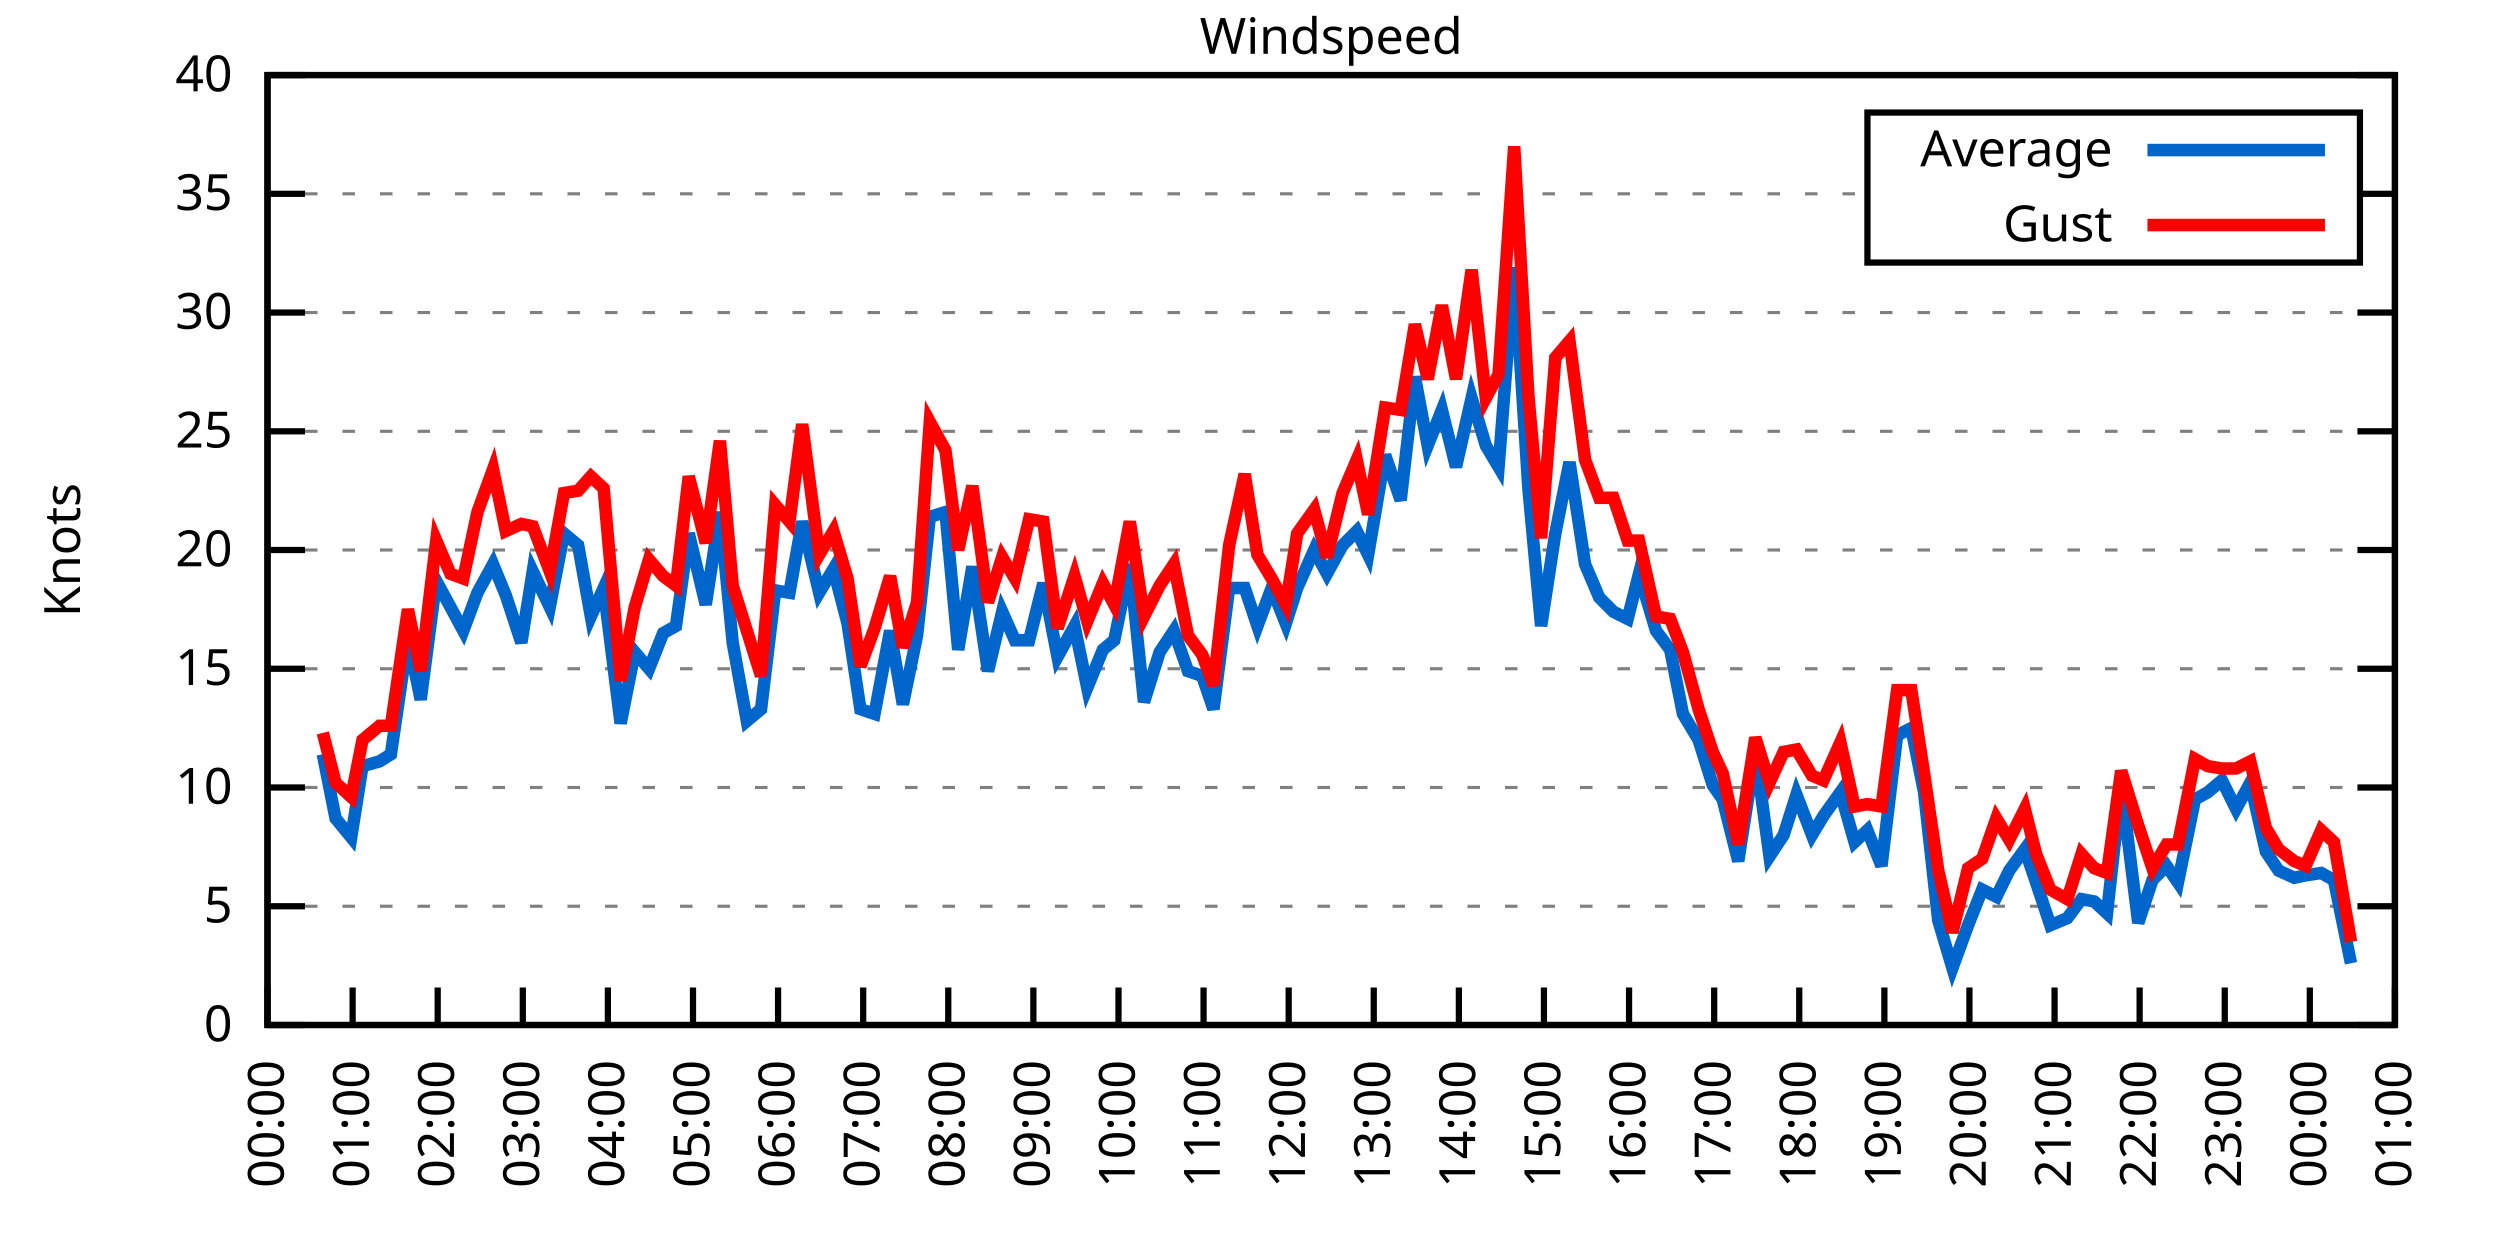
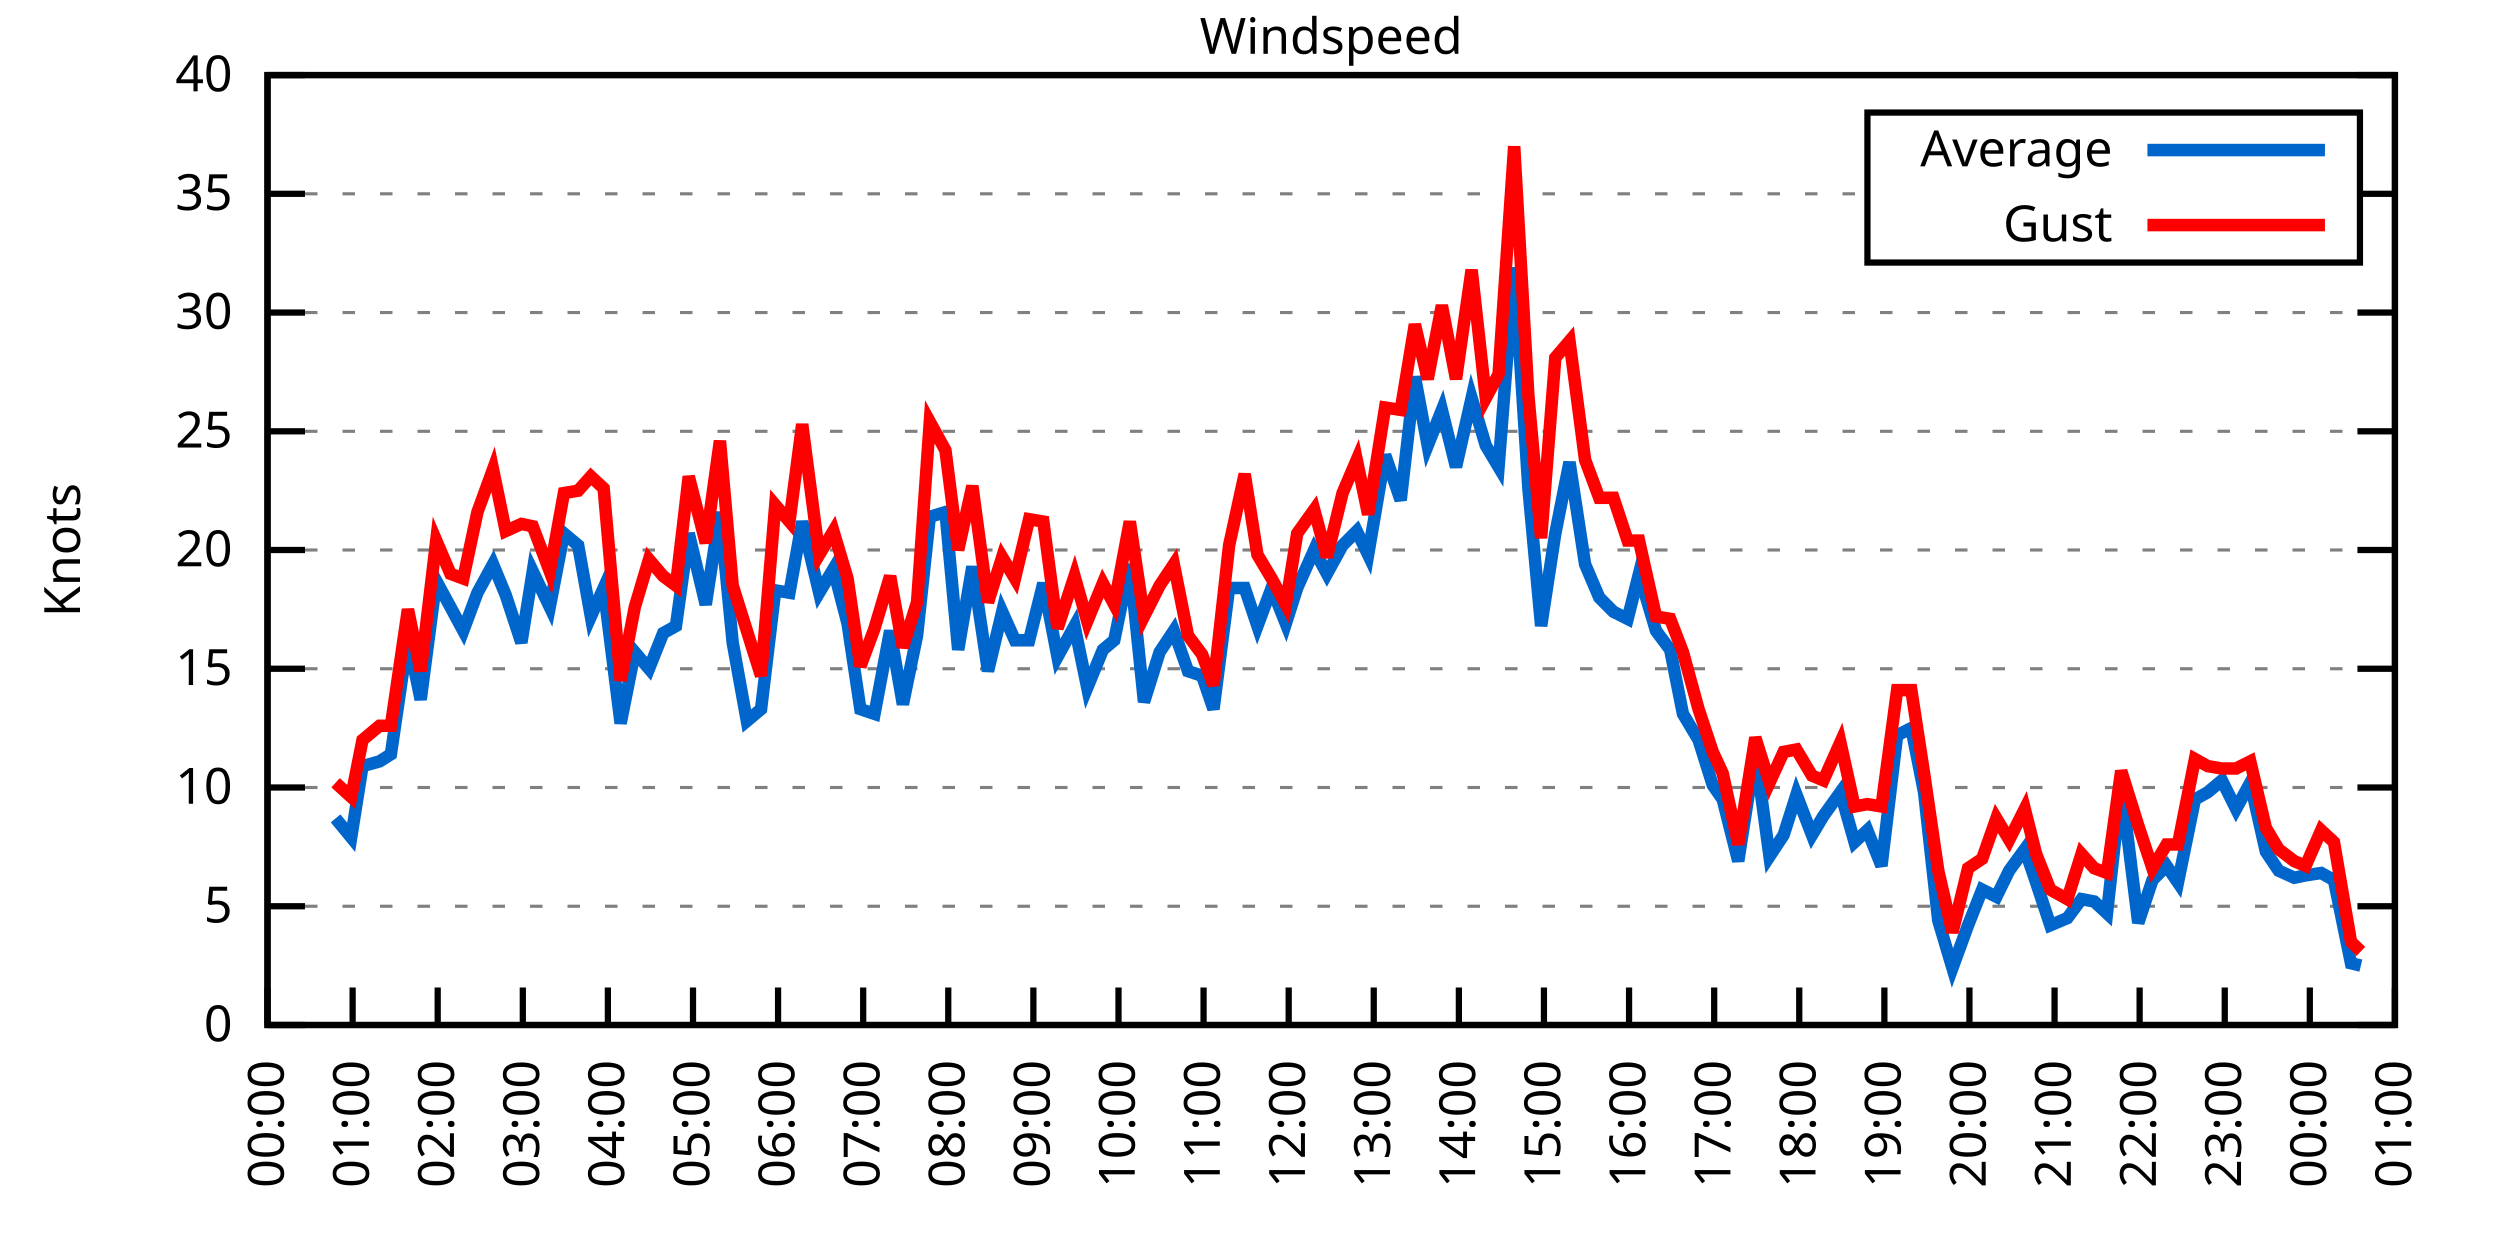
<svg xmlns="http://www.w3.org/2000/svg" xmlns:xlink="http://www.w3.org/1999/xlink" width="400" height="200" viewBox="0 0 400 200">
  <g id="gnuplot_canvas">
    <rect x="0" y="0" width="400" height="200" fill="none" />
    <defs>
      <circle id="gpDot" r="0.5" stroke-width="0.5" stroke="currentColor" />
      <path id="gpPt0" stroke-width="0.333" stroke="currentColor" d="M-1,0 h2 M0,-1 v2" />
      <path id="gpPt1" stroke-width="0.333" stroke="currentColor" d="M-1,-1 L1,1 M1,-1 L-1,1" />
      <path id="gpPt2" stroke-width="0.333" stroke="currentColor" d="M-1,0 L1,0 M0,-1 L0,1 M-1,-1 L1,1 M-1,1 L1,-1" />
      <rect id="gpPt3" stroke-width="0.333" stroke="currentColor" x="-1" y="-1" width="2" height="2" />
      <rect id="gpPt4" stroke-width="0.333" stroke="currentColor" fill="currentColor" x="-1" y="-1" width="2" height="2" />
      <circle id="gpPt5" stroke-width="0.333" stroke="currentColor" cx="0" cy="0" r="1" />
      <use xlink:href="#gpPt5" id="gpPt6" fill="currentColor" stroke="none" />
      <path id="gpPt7" stroke-width="0.333" stroke="currentColor" d="M0,-1.33 L-1.33,0.67 L1.33,0.67 z" />
      <use xlink:href="#gpPt7" id="gpPt8" fill="currentColor" stroke="none" />
      <use xlink:href="#gpPt7" id="gpPt9" stroke="currentColor" transform="rotate(180)" />
      <use xlink:href="#gpPt9" id="gpPt10" fill="currentColor" stroke="none" />
      <use xlink:href="#gpPt3" id="gpPt11" stroke="currentColor" transform="rotate(45)" />
      <use xlink:href="#gpPt11" id="gpPt12" fill="currentColor" stroke="none" />
      <path id="gpPt13" stroke-width="0.333" stroke="currentColor" d="M0,1.330 L1.265,0.411 L0.782,-1.067 L-0.782,-1.076 L-1.265,0.411 z" />
      <use xlink:href="#gpPt13" id="gpPt14" fill="currentColor" stroke="none" />
      <filter id="textbox" filterUnits="objectBoundingBox" x="0" y="0" height="1" width="1">
        <feFlood flood-color="white" flood-opacity="1" result="bgnd" />
        <feComposite in="SourceGraphic" in2="bgnd" operator="atop" />
      </filter>
      <filter id="greybox" filterUnits="objectBoundingBox" x="0" y="0" height="1" width="1">
        <feFlood flood-color="lightgrey" flood-opacity="1" result="grey" />
        <feComposite in="SourceGraphic" in2="grey" operator="atop" />
      </filter>
    </defs>
    <g fill="none" color="white" stroke="currentColor" stroke-width="1.00" stroke-linecap="butt" stroke-linejoin="miter">
</g>
    <g fill="none" color="black" stroke="currentColor" stroke-width="1.00" stroke-linecap="butt" stroke-linejoin="miter">
      <g stroke="none" shape-rendering="crispEdges">
        <polygon fill="rgb(255, 255, 255)" points="42.80,164.00 383.18,164.00 383.18,12.02 42.80,12.02 " />
      </g>
    </g>
    <g fill="none" color="black" stroke="currentColor" stroke-width="1.00" stroke-linecap="butt" stroke-linejoin="miter">
</g>
    <g fill="none" color="black" stroke="black" stroke-width="0.50" stroke-linecap="butt" stroke-linejoin="miter">
</g>
    <g fill="none" color="gray" stroke="currentColor" stroke-width="0.50" stroke-linecap="butt" stroke-linejoin="miter">
      <path stroke="gray" stroke-dasharray="2,4" class="gridline" d="M42.80,164.00 L383.19,164.00  " />
    </g>
    <g fill="none" color="gray" stroke="gray" stroke-width="1.00" stroke-linecap="butt" stroke-linejoin="miter">
</g>
    <g fill="none" color="black" stroke="currentColor" stroke-width="1.00" stroke-linecap="butt" stroke-linejoin="miter">
      <path stroke="black" d="M42.80,164.00 L48.80,164.00 M383.19,164.00 L377.19,164.00  " />
      <g transform="translate(37.20,166.60)" stroke="none" fill="black" font-family="Sans" font-size="8.00" text-anchor="end">
        <text>
          <tspan font-family="Sans"> 0</tspan>
        </text>
      </g>
    </g>
    <g fill="none" color="black" stroke="currentColor" stroke-width="1.00" stroke-linecap="butt" stroke-linejoin="miter">
</g>
    <g fill="none" color="black" stroke="black" stroke-width="0.50" stroke-linecap="butt" stroke-linejoin="miter">
</g>
    <g fill="none" color="gray" stroke="currentColor" stroke-width="0.50" stroke-linecap="butt" stroke-linejoin="miter">
      <path stroke="gray" stroke-dasharray="2,4" class="gridline" d="M42.80,145.00 L383.19,145.00  " />
    </g>
    <g fill="none" color="gray" stroke="gray" stroke-width="1.00" stroke-linecap="butt" stroke-linejoin="miter">
</g>
    <g fill="none" color="black" stroke="currentColor" stroke-width="1.00" stroke-linecap="butt" stroke-linejoin="miter">
      <path stroke="black" d="M42.80,145.00 L48.80,145.00 M383.19,145.00 L377.19,145.00  " />
      <g transform="translate(37.20,147.60)" stroke="none" fill="black" font-family="Sans" font-size="8.00" text-anchor="end">
        <text>
          <tspan font-family="Sans"> 5</tspan>
        </text>
      </g>
    </g>
    <g fill="none" color="black" stroke="currentColor" stroke-width="1.00" stroke-linecap="butt" stroke-linejoin="miter">
</g>
    <g fill="none" color="black" stroke="black" stroke-width="0.50" stroke-linecap="butt" stroke-linejoin="miter">
</g>
    <g fill="none" color="gray" stroke="currentColor" stroke-width="0.50" stroke-linecap="butt" stroke-linejoin="miter">
      <path stroke="gray" stroke-dasharray="2,4" class="gridline" d="M42.80,126.00 L383.19,126.00  " />
    </g>
    <g fill="none" color="gray" stroke="gray" stroke-width="1.00" stroke-linecap="butt" stroke-linejoin="miter">
</g>
    <g fill="none" color="black" stroke="currentColor" stroke-width="1.00" stroke-linecap="butt" stroke-linejoin="miter">
      <path stroke="black" d="M42.80,126.00 L48.80,126.00 M383.19,126.00 L377.19,126.00  " />
      <g transform="translate(37.20,128.60)" stroke="none" fill="black" font-family="Sans" font-size="8.00" text-anchor="end">
        <text>
          <tspan font-family="Sans"> 10</tspan>
        </text>
      </g>
    </g>
    <g fill="none" color="black" stroke="currentColor" stroke-width="1.00" stroke-linecap="butt" stroke-linejoin="miter">
</g>
    <g fill="none" color="black" stroke="black" stroke-width="0.50" stroke-linecap="butt" stroke-linejoin="miter">
</g>
    <g fill="none" color="gray" stroke="currentColor" stroke-width="0.50" stroke-linecap="butt" stroke-linejoin="miter">
      <path stroke="gray" stroke-dasharray="2,4" class="gridline" d="M42.80,107.00 L383.19,107.00  " />
    </g>
    <g fill="none" color="gray" stroke="gray" stroke-width="1.00" stroke-linecap="butt" stroke-linejoin="miter">
</g>
    <g fill="none" color="black" stroke="currentColor" stroke-width="1.00" stroke-linecap="butt" stroke-linejoin="miter">
      <path stroke="black" d="M42.80,107.00 L48.80,107.00 M383.19,107.00 L377.19,107.00  " />
      <g transform="translate(37.20,109.60)" stroke="none" fill="black" font-family="Sans" font-size="8.00" text-anchor="end">
        <text>
          <tspan font-family="Sans"> 15</tspan>
        </text>
      </g>
    </g>
    <g fill="none" color="black" stroke="currentColor" stroke-width="1.00" stroke-linecap="butt" stroke-linejoin="miter">
</g>
    <g fill="none" color="black" stroke="black" stroke-width="0.50" stroke-linecap="butt" stroke-linejoin="miter">
</g>
    <g fill="none" color="gray" stroke="currentColor" stroke-width="0.50" stroke-linecap="butt" stroke-linejoin="miter">
      <path stroke="gray" stroke-dasharray="2,4" class="gridline" d="M42.80,88.00 L383.19,88.00  " />
    </g>
    <g fill="none" color="gray" stroke="gray" stroke-width="1.00" stroke-linecap="butt" stroke-linejoin="miter">
</g>
    <g fill="none" color="black" stroke="currentColor" stroke-width="1.00" stroke-linecap="butt" stroke-linejoin="miter">
      <path stroke="black" d="M42.80,88.00 L48.80,88.00 M383.19,88.00 L377.19,88.00  " />
      <g transform="translate(37.20,90.60)" stroke="none" fill="black" font-family="Sans" font-size="8.00" text-anchor="end">
        <text>
          <tspan font-family="Sans"> 20</tspan>
        </text>
      </g>
    </g>
    <g fill="none" color="black" stroke="currentColor" stroke-width="1.00" stroke-linecap="butt" stroke-linejoin="miter">
</g>
    <g fill="none" color="black" stroke="black" stroke-width="0.50" stroke-linecap="butt" stroke-linejoin="miter">
</g>
    <g fill="none" color="gray" stroke="currentColor" stroke-width="0.50" stroke-linecap="butt" stroke-linejoin="miter">
      <path stroke="gray" stroke-dasharray="2,4" class="gridline" d="M42.80,69.01 L383.19,69.01  " />
    </g>
    <g fill="none" color="gray" stroke="gray" stroke-width="1.00" stroke-linecap="butt" stroke-linejoin="miter">
</g>
    <g fill="none" color="black" stroke="currentColor" stroke-width="1.00" stroke-linecap="butt" stroke-linejoin="miter">
      <path stroke="black" d="M42.80,69.01 L48.80,69.01 M383.19,69.01 L377.19,69.01  " />
      <g transform="translate(37.20,71.61)" stroke="none" fill="black" font-family="Sans" font-size="8.00" text-anchor="end">
        <text>
          <tspan font-family="Sans"> 25</tspan>
        </text>
      </g>
    </g>
    <g fill="none" color="black" stroke="currentColor" stroke-width="1.00" stroke-linecap="butt" stroke-linejoin="miter">
</g>
    <g fill="none" color="black" stroke="black" stroke-width="0.50" stroke-linecap="butt" stroke-linejoin="miter">
</g>
    <g fill="none" color="gray" stroke="currentColor" stroke-width="0.50" stroke-linecap="butt" stroke-linejoin="miter">
      <path stroke="gray" stroke-dasharray="2,4" class="gridline" d="M42.80,50.01 L383.19,50.01  " />
    </g>
    <g fill="none" color="gray" stroke="gray" stroke-width="1.00" stroke-linecap="butt" stroke-linejoin="miter">
</g>
    <g fill="none" color="black" stroke="currentColor" stroke-width="1.00" stroke-linecap="butt" stroke-linejoin="miter">
      <path stroke="black" d="M42.80,50.01 L48.80,50.01 M383.19,50.01 L377.19,50.01  " />
      <g transform="translate(37.20,52.61)" stroke="none" fill="black" font-family="Sans" font-size="8.00" text-anchor="end">
        <text>
          <tspan font-family="Sans"> 30</tspan>
        </text>
      </g>
    </g>
    <g fill="none" color="black" stroke="currentColor" stroke-width="1.00" stroke-linecap="butt" stroke-linejoin="miter">
</g>
    <g fill="none" color="black" stroke="black" stroke-width="0.50" stroke-linecap="butt" stroke-linejoin="miter">
</g>
    <g fill="none" color="gray" stroke="currentColor" stroke-width="0.50" stroke-linecap="butt" stroke-linejoin="miter">
      <path stroke="gray" stroke-dasharray="2,4" class="gridline" d="M42.80,31.01 L298.79,31.01 M377.59,31.01 L383.19,31.01  " />
    </g>
    <g fill="none" color="gray" stroke="gray" stroke-width="1.00" stroke-linecap="butt" stroke-linejoin="miter">
</g>
    <g fill="none" color="black" stroke="currentColor" stroke-width="1.00" stroke-linecap="butt" stroke-linejoin="miter">
      <path stroke="black" d="M42.80,31.01 L48.80,31.01 M383.19,31.01 L377.19,31.01  " />
      <g transform="translate(37.20,33.61)" stroke="none" fill="black" font-family="Sans" font-size="8.00" text-anchor="end">
        <text>
          <tspan font-family="Sans"> 35</tspan>
        </text>
      </g>
    </g>
    <g fill="none" color="black" stroke="currentColor" stroke-width="1.00" stroke-linecap="butt" stroke-linejoin="miter">
</g>
    <g fill="none" color="black" stroke="black" stroke-width="0.50" stroke-linecap="butt" stroke-linejoin="miter">
</g>
    <g fill="none" color="gray" stroke="currentColor" stroke-width="0.50" stroke-linecap="butt" stroke-linejoin="miter">
      <path stroke="gray" stroke-dasharray="2,4" class="gridline" d="M42.80,12.01 L383.19,12.01  " />
    </g>
    <g fill="none" color="gray" stroke="gray" stroke-width="1.00" stroke-linecap="butt" stroke-linejoin="miter">
</g>
    <g fill="none" color="black" stroke="currentColor" stroke-width="1.00" stroke-linecap="butt" stroke-linejoin="miter">
      <path stroke="black" d="M42.80,12.01 L48.80,12.01 M383.19,12.01 L377.19,12.01  " />
      <g transform="translate(37.20,14.61)" stroke="none" fill="black" font-family="Sans" font-size="8.00" text-anchor="end">
        <text>
          <tspan font-family="Sans"> 40</tspan>
        </text>
      </g>
    </g>
    <g fill="none" color="black" stroke="currentColor" stroke-width="1.00" stroke-linecap="butt" stroke-linejoin="miter">
      <path stroke="black" d="M42.80,164.00 L42.80,158.00  " />
      <g transform="translate(45.40,169.60) rotate(270.00)" stroke="none" fill="black" font-family="Sans" font-size="8.00" text-anchor="end">
        <text>
          <tspan font-family="Sans">00:00</tspan>
        </text>
      </g>
    </g>
    <g fill="none" color="black" stroke="currentColor" stroke-width="1.00" stroke-linecap="butt" stroke-linejoin="miter">
      <path stroke="black" d="M56.42,164.00 L56.42,158.00  " />
      <g transform="translate(59.02,169.60) rotate(270.00)" stroke="none" fill="black" font-family="Sans" font-size="8.00" text-anchor="end">
        <text>
          <tspan font-family="Sans">01:00</tspan>
        </text>
      </g>
    </g>
    <g fill="none" color="black" stroke="currentColor" stroke-width="1.00" stroke-linecap="butt" stroke-linejoin="miter">
      <path stroke="black" d="M70.03,164.00 L70.03,158.00  " />
      <g transform="translate(72.63,169.60) rotate(270.00)" stroke="none" fill="black" font-family="Sans" font-size="8.00" text-anchor="end">
        <text>
          <tspan font-family="Sans">02:00</tspan>
        </text>
      </g>
    </g>
    <g fill="none" color="black" stroke="currentColor" stroke-width="1.00" stroke-linecap="butt" stroke-linejoin="miter">
      <path stroke="black" d="M83.65,164.00 L83.65,158.00  " />
      <g transform="translate(86.25,169.60) rotate(270.00)" stroke="none" fill="black" font-family="Sans" font-size="8.00" text-anchor="end">
        <text>
          <tspan font-family="Sans">03:00</tspan>
        </text>
      </g>
    </g>
    <g fill="none" color="black" stroke="currentColor" stroke-width="1.00" stroke-linecap="butt" stroke-linejoin="miter">
      <path stroke="black" d="M97.26,164.00 L97.26,158.00  " />
      <g transform="translate(99.86,169.60) rotate(270.00)" stroke="none" fill="black" font-family="Sans" font-size="8.00" text-anchor="end">
        <text>
          <tspan font-family="Sans">04:00</tspan>
        </text>
      </g>
    </g>
    <g fill="none" color="black" stroke="currentColor" stroke-width="1.00" stroke-linecap="butt" stroke-linejoin="miter">
      <path stroke="black" d="M110.88,164.00 L110.88,158.00  " />
      <g transform="translate(113.48,169.60) rotate(270.00)" stroke="none" fill="black" font-family="Sans" font-size="8.00" text-anchor="end">
        <text>
          <tspan font-family="Sans">05:00</tspan>
        </text>
      </g>
    </g>
    <g fill="none" color="black" stroke="currentColor" stroke-width="1.00" stroke-linecap="butt" stroke-linejoin="miter">
      <path stroke="black" d="M124.49,164.00 L124.49,158.00  " />
      <g transform="translate(127.09,169.60) rotate(270.00)" stroke="none" fill="black" font-family="Sans" font-size="8.00" text-anchor="end">
        <text>
          <tspan font-family="Sans">06:00</tspan>
        </text>
      </g>
    </g>
    <g fill="none" color="black" stroke="currentColor" stroke-width="1.00" stroke-linecap="butt" stroke-linejoin="miter">
      <path stroke="black" d="M138.11,164.00 L138.11,158.00  " />
      <g transform="translate(140.71,169.60) rotate(270.00)" stroke="none" fill="black" font-family="Sans" font-size="8.00" text-anchor="end">
        <text>
          <tspan font-family="Sans">07:00</tspan>
        </text>
      </g>
    </g>
    <g fill="none" color="black" stroke="currentColor" stroke-width="1.00" stroke-linecap="butt" stroke-linejoin="miter">
      <path stroke="black" d="M151.72,164.00 L151.72,158.00  " />
      <g transform="translate(154.32,169.60) rotate(270.00)" stroke="none" fill="black" font-family="Sans" font-size="8.00" text-anchor="end">
        <text>
          <tspan font-family="Sans">08:00</tspan>
        </text>
      </g>
    </g>
    <g fill="none" color="black" stroke="currentColor" stroke-width="1.00" stroke-linecap="butt" stroke-linejoin="miter">
      <path stroke="black" d="M165.34,164.00 L165.34,158.00  " />
      <g transform="translate(167.94,169.60) rotate(270.00)" stroke="none" fill="black" font-family="Sans" font-size="8.00" text-anchor="end">
        <text>
          <tspan font-family="Sans">09:00</tspan>
        </text>
      </g>
    </g>
    <g fill="none" color="black" stroke="currentColor" stroke-width="1.00" stroke-linecap="butt" stroke-linejoin="miter">
      <path stroke="black" d="M178.96,164.00 L178.96,158.00  " />
      <g transform="translate(181.56,169.60) rotate(270.00)" stroke="none" fill="black" font-family="Sans" font-size="8.00" text-anchor="end">
        <text>
          <tspan font-family="Sans">10:00</tspan>
        </text>
      </g>
    </g>
    <g fill="none" color="black" stroke="currentColor" stroke-width="1.00" stroke-linecap="butt" stroke-linejoin="miter">
      <path stroke="black" d="M192.57,164.00 L192.57,158.00  " />
      <g transform="translate(195.17,169.60) rotate(270.00)" stroke="none" fill="black" font-family="Sans" font-size="8.00" text-anchor="end">
        <text>
          <tspan font-family="Sans">11:00</tspan>
        </text>
      </g>
    </g>
    <g fill="none" color="black" stroke="currentColor" stroke-width="1.00" stroke-linecap="butt" stroke-linejoin="miter">
      <path stroke="black" d="M206.19,164.00 L206.19,158.00  " />
      <g transform="translate(208.79,169.60) rotate(270.00)" stroke="none" fill="black" font-family="Sans" font-size="8.00" text-anchor="end">
        <text>
          <tspan font-family="Sans">12:00</tspan>
        </text>
      </g>
    </g>
    <g fill="none" color="black" stroke="currentColor" stroke-width="1.00" stroke-linecap="butt" stroke-linejoin="miter">
      <path stroke="black" d="M219.80,164.00 L219.80,158.00  " />
      <g transform="translate(222.40,169.60) rotate(270.00)" stroke="none" fill="black" font-family="Sans" font-size="8.00" text-anchor="end">
        <text>
          <tspan font-family="Sans">13:00</tspan>
        </text>
      </g>
    </g>
    <g fill="none" color="black" stroke="currentColor" stroke-width="1.00" stroke-linecap="butt" stroke-linejoin="miter">
      <path stroke="black" d="M233.42,164.00 L233.42,158.00  " />
      <g transform="translate(236.02,169.60) rotate(270.00)" stroke="none" fill="black" font-family="Sans" font-size="8.00" text-anchor="end">
        <text>
          <tspan font-family="Sans">14:00</tspan>
        </text>
      </g>
    </g>
    <g fill="none" color="black" stroke="currentColor" stroke-width="1.00" stroke-linecap="butt" stroke-linejoin="miter">
      <path stroke="black" d="M247.03,164.00 L247.03,158.00  " />
      <g transform="translate(249.63,169.60) rotate(270.00)" stroke="none" fill="black" font-family="Sans" font-size="8.00" text-anchor="end">
        <text>
          <tspan font-family="Sans">15:00</tspan>
        </text>
      </g>
    </g>
    <g fill="none" color="black" stroke="currentColor" stroke-width="1.00" stroke-linecap="butt" stroke-linejoin="miter">
      <path stroke="black" d="M260.65,164.00 L260.65,158.00  " />
      <g transform="translate(263.25,169.60) rotate(270.00)" stroke="none" fill="black" font-family="Sans" font-size="8.00" text-anchor="end">
        <text>
          <tspan font-family="Sans">16:00</tspan>
        </text>
      </g>
    </g>
    <g fill="none" color="black" stroke="currentColor" stroke-width="1.00" stroke-linecap="butt" stroke-linejoin="miter">
      <path stroke="black" d="M274.27,164.00 L274.27,158.00  " />
      <g transform="translate(276.87,169.60) rotate(270.00)" stroke="none" fill="black" font-family="Sans" font-size="8.00" text-anchor="end">
        <text>
          <tspan font-family="Sans">17:00</tspan>
        </text>
      </g>
    </g>
    <g fill="none" color="black" stroke="currentColor" stroke-width="1.00" stroke-linecap="butt" stroke-linejoin="miter">
      <path stroke="black" d="M287.88,164.00 L287.88,158.00  " />
      <g transform="translate(290.48,169.60) rotate(270.00)" stroke="none" fill="black" font-family="Sans" font-size="8.00" text-anchor="end">
        <text>
          <tspan font-family="Sans">18:00</tspan>
        </text>
      </g>
    </g>
    <g fill="none" color="black" stroke="currentColor" stroke-width="1.00" stroke-linecap="butt" stroke-linejoin="miter">
      <path stroke="black" d="M301.50,164.00 L301.50,158.00  " />
      <g transform="translate(304.10,169.60) rotate(270.00)" stroke="none" fill="black" font-family="Sans" font-size="8.00" text-anchor="end">
        <text>
          <tspan font-family="Sans">19:00</tspan>
        </text>
      </g>
    </g>
    <g fill="none" color="black" stroke="currentColor" stroke-width="1.00" stroke-linecap="butt" stroke-linejoin="miter">
      <path stroke="black" d="M315.11,164.00 L315.11,158.00  " />
      <g transform="translate(317.71,169.60) rotate(270.00)" stroke="none" fill="black" font-family="Sans" font-size="8.00" text-anchor="end">
        <text>
          <tspan font-family="Sans">20:00</tspan>
        </text>
      </g>
    </g>
    <g fill="none" color="black" stroke="currentColor" stroke-width="1.00" stroke-linecap="butt" stroke-linejoin="miter">
      <path stroke="black" d="M328.73,164.00 L328.73,158.00  " />
      <g transform="translate(331.33,169.60) rotate(270.00)" stroke="none" fill="black" font-family="Sans" font-size="8.00" text-anchor="end">
        <text>
          <tspan font-family="Sans">21:00</tspan>
        </text>
      </g>
    </g>
    <g fill="none" color="black" stroke="currentColor" stroke-width="1.00" stroke-linecap="butt" stroke-linejoin="miter">
      <path stroke="black" d="M342.34,164.00 L342.34,158.00  " />
      <g transform="translate(344.94,169.60) rotate(270.00)" stroke="none" fill="black" font-family="Sans" font-size="8.00" text-anchor="end">
        <text>
          <tspan font-family="Sans">22:00</tspan>
        </text>
      </g>
    </g>
    <g fill="none" color="black" stroke="currentColor" stroke-width="1.00" stroke-linecap="butt" stroke-linejoin="miter">
      <path stroke="black" d="M355.96,164.00 L355.96,158.00  " />
      <g transform="translate(358.56,169.60) rotate(270.00)" stroke="none" fill="black" font-family="Sans" font-size="8.00" text-anchor="end">
        <text>
          <tspan font-family="Sans">23:00</tspan>
        </text>
      </g>
    </g>
    <g fill="none" color="black" stroke="currentColor" stroke-width="1.00" stroke-linecap="butt" stroke-linejoin="miter">
      <path stroke="black" d="M369.57,164.00 L369.57,158.00  " />
      <g transform="translate(372.17,169.60) rotate(270.00)" stroke="none" fill="black" font-family="Sans" font-size="8.00" text-anchor="end">
        <text>
          <tspan font-family="Sans">00:00</tspan>
        </text>
      </g>
    </g>
    <g fill="none" color="black" stroke="currentColor" stroke-width="1.00" stroke-linecap="butt" stroke-linejoin="miter">
      <path stroke="black" d="M383.19,164.00 L383.19,158.00  " />
      <g transform="translate(385.79,169.60) rotate(270.00)" stroke="none" fill="black" font-family="Sans" font-size="8.00" text-anchor="end">
        <text>
          <tspan font-family="Sans">01:00</tspan>
        </text>
      </g>
    </g>
    <g fill="none" color="black" stroke="currentColor" stroke-width="1.00" stroke-linecap="butt" stroke-linejoin="miter">
</g>
    <g fill="none" color="black" stroke="currentColor" stroke-width="1.00" stroke-linecap="butt" stroke-linejoin="miter">
      <path stroke="black" d="M42.80,12.01 L42.80,164.00 L383.19,164.00 L383.19,12.01 L42.80,12.01 Z  " />
    </g>
    <g fill="none" color="black" stroke="currentColor" stroke-width="1.00" stroke-linecap="butt" stroke-linejoin="miter">
</g>
    <g fill="none" color="black" stroke="currentColor" stroke-width="1.00" stroke-linecap="butt" stroke-linejoin="miter">
      <path stroke="black" d="M298.79,42.01 L298.79,18.01 L377.59,18.01 L377.59,42.01 L298.79,42.01 Z  " />
    </g>
    <g id="Windspeed_plot_1">
      <g fill="none" color="white" stroke="black" stroke-width="2.00" stroke-linecap="butt" stroke-linejoin="miter">
</g>
      <g fill="none" color="black" stroke="currentColor" stroke-width="2.00" stroke-linecap="butt" stroke-linejoin="miter">
        <g transform="translate(337.99,26.61)" stroke="none" fill="black" font-family="Sans" font-size="8.00" text-anchor="end">
          <text>
            <tspan font-family="Sans">Average</tspan>
          </text>
        </g>
      </g>
      <g fill="none" color="black" stroke="currentColor" stroke-width="2.00" stroke-linecap="butt" stroke-linejoin="miter">
-         <path stroke="rgb(  0, 102, 204)" d="M343.59,24.01 L371.99,24.01 M51.65,120.68 L53.69,130.94 L56.19,133.98 L58.00,122.58 L60.73,121.82 L62.54,120.68   L65.27,102.06 L67.31,111.94 L69.80,92.94 L72.07,97.12 L74.12,100.92 L76.39,94.84 L78.88,90.28 L80.92,95.22   L83.42,102.82 L85.24,91.42 L87.96,97.12 L90.23,85.35 L92.50,87.25 L94.54,98.64 L96.58,94.08 L99.30,115.74   L101.57,104.34 L103.84,107.00 L106.11,101.30 L108.15,100.16 L110.20,85.35 L112.92,96.74 L115.19,81.93 L117.23,102.82   L119.50,115.36 L121.77,113.46 L124.04,94.46 L126.31,94.84 L128.35,83.45 L131.07,94.84 L133.34,91.04 L135.61,99.78   L137.66,113.46 L139.92,114.22 L142.42,100.92 L144.46,112.70 L146.73,101.68 L148.77,82.69 L151.27,81.93 L153.31,103.96   L155.58,90.66 L158.08,107.38 L160.35,97.88 L162.39,102.44 L164.66,102.44 L166.93,93.32 L169.20,105.10 L171.92,100.16   L173.96,110.04 L176.46,103.96 L178.28,102.44 L180.77,90.28 L183.04,112.32 L185.54,104.34 L187.81,100.92 L190.08,107.38   L192.34,108.14 L194.16,113.46 L196.66,94.08 L199.15,94.08 L201.19,100.16 L203.46,94.08 L205.73,99.78 L207.55,94.08   L210.27,88.00 L212.31,91.80 L214.81,87.25 L217.08,84.97 L218.90,88.76 L221.62,72.81 L224.11,80.03 L226.38,60.27   L228.43,71.29 L230.70,65.59 L232.96,74.71 L235.46,63.69 L237.73,71.29 L239.77,74.71 L242.27,42.79 L244.54,78.13   L246.58,100.16 L248.85,85.35 L251.12,73.95 L253.61,90.28 L255.88,95.60 L258.15,97.88 L260.42,99.02 L262.24,91.80   L264.96,100.92 L267.23,103.96 L269.27,114.22 L271.77,118.40 L274.04,125.62 L275.63,127.90 L278.12,137.78 L280.85,120.30   L283.12,137.02 L285.38,133.60 L287.43,127.14 L289.92,133.60 L291.74,130.56 L294.46,126.76 L296.73,134.74 L298.77,132.84   L301.04,138.54 L303.54,117.64 L305.81,116.50 L307.85,126.76 L310.12,147.28 L312.39,154.88 L314.89,148.04 L317.15,142.34   L319.42,143.48 L321.47,139.30 L323.96,135.88 L325.78,141.20 L328.05,148.04 L330.77,146.90 L333.04,143.86 L335.08,144.24   L337.12,146.14 L339.39,125.62 L342.12,147.66 L344.39,140.82 L346.65,138.54 L348.47,141.20 L351.19,127.90 L353.24,126.76   L355.50,124.86 L357.77,129.42 L360.04,125.24 L362.54,136.26 L364.58,139.30 L367.08,140.44 L368.89,140.06 L371.39,139.68   L373.43,140.82 L376.16,154.12  " />
+         <path stroke="rgb(  0, 102, 204)" d="M343.59,24.01 L371.99,24.01 M53.69,130.94 L56.19,133.98 L58.00,122.58 L60.73,121.82 L62.54,120.68 L65.27,102.06   L67.31,111.94 L69.80,92.94 L72.07,97.12 L74.12,100.92 L76.39,94.84 L78.88,90.28 L80.92,95.22 L83.42,102.82   L85.24,91.42 L87.96,97.12 L90.23,85.35 L92.50,87.25 L94.54,98.64 L96.58,94.08 L99.30,115.74 L101.57,104.34   L103.84,107.00 L106.11,101.30 L108.15,100.16 L110.20,85.35 L112.92,96.74 L115.19,81.93 L117.23,102.82 L119.50,115.36   L121.77,113.46 L124.04,94.46 L126.31,94.84 L128.35,83.45 L131.07,94.84 L133.34,91.04 L135.61,99.78 L137.66,113.46   L139.92,114.22 L142.42,100.92 L144.46,112.70 L146.73,101.68 L148.77,82.69 L151.27,81.93 L153.31,103.96 L155.58,90.66   L158.08,107.38 L160.35,97.88 L162.39,102.44 L164.66,102.44 L166.93,93.32 L169.20,105.10 L171.92,100.16 L173.96,110.04   L176.46,103.96 L178.28,102.44 L180.77,90.28 L183.04,112.32 L185.54,104.34 L187.81,100.92 L190.08,107.38 L192.34,108.14   L194.16,113.46 L196.66,94.08 L199.15,94.08 L201.19,100.16 L203.46,94.08 L205.73,99.78 L207.55,94.08 L210.27,88.00   L212.31,91.80 L214.81,87.25 L217.08,84.97 L218.90,88.76 L221.62,72.81 L224.11,80.03 L226.38,60.27 L228.43,71.29   L230.70,65.59 L232.96,74.71 L235.46,63.69 L237.73,71.29 L239.77,74.71 L242.27,42.79 L244.54,78.13 L246.58,100.16   L248.85,85.35 L251.12,73.95 L253.61,90.28 L255.88,95.60 L258.15,97.88 L260.42,99.02 L262.24,91.80 L264.96,100.92   L267.23,103.96 L269.27,114.22 L271.77,118.40 L274.04,125.62 L275.63,127.90 L278.12,137.78 L280.85,120.30 L283.12,137.02   L285.38,133.60 L287.43,127.14 L289.92,133.60 L291.74,130.56 L294.46,126.76 L296.73,134.74 L298.77,132.84 L301.04,138.54   L303.54,117.64 L305.81,116.50 L307.85,126.76 L310.12,147.28 L312.39,154.88 L314.89,148.04 L317.15,142.34 L319.42,143.48   L321.47,139.30 L323.96,135.88 L325.78,141.20 L328.05,148.04 L330.77,146.90 L333.04,143.86 L335.08,144.24 L337.12,146.14   L339.39,125.62 L342.12,147.66 L344.39,140.82 L346.65,138.54 L348.47,141.20 L351.19,127.90 L353.24,126.76 L355.50,124.86   L357.77,129.42 L360.04,125.24 L362.54,136.26 L364.58,139.30 L367.08,140.44 L368.89,140.06 L371.39,139.68 L373.43,140.82   L376.16,154.12 L377.74,154.50  " />
      </g>
    </g>
    <g id="Windspeed_plot_2">
      <g fill="none" color="black" stroke="currentColor" stroke-width="2.00" stroke-linecap="butt" stroke-linejoin="miter">
        <g transform="translate(337.99,38.61)" stroke="none" fill="black" font-family="Sans" font-size="8.00" text-anchor="end">
          <text>
            <tspan font-family="Sans">Gust</tspan>
          </text>
        </g>
      </g>
      <g fill="none" color="black" stroke="currentColor" stroke-width="2.00" stroke-linecap="butt" stroke-linejoin="miter">
-         <path stroke="rgb(255,   0,   0)" d="M343.59,36.01 L371.99,36.01 M51.65,117.26 L53.69,125.24 L56.19,127.52 L58.00,118.40 L60.73,116.12 L62.54,116.12   L65.27,97.50 L67.31,107.38 L69.80,86.49 L72.07,91.80 L74.12,92.56 L76.39,81.93 L78.88,75.09 L80.92,84.97   L83.42,83.83 L85.24,84.21 L87.96,91.42 L90.23,78.89 L92.50,78.51 L94.54,76.23 L96.58,78.13 L99.30,108.90   L101.57,97.12 L103.84,89.52 L106.11,92.18 L108.15,93.70 L110.20,76.23 L112.92,86.87 L115.19,70.53 L117.23,93.70   L119.50,100.92 L121.77,108.14 L124.04,80.79 L126.31,83.45 L128.35,67.87 L131.07,88.76 L133.34,84.97 L135.61,92.56   L137.66,106.62 L139.92,100.54 L142.42,92.18 L144.46,103.58 L146.73,96.36 L148.77,67.49 L151.27,72.05 L153.31,88.00   L155.58,77.75 L158.08,96.36 L160.35,89.14 L162.39,92.56 L164.66,83.07 L166.93,83.45 L169.20,100.54 L171.92,92.18   L173.96,99.40 L176.46,93.32 L178.28,96.74 L180.77,83.45 L183.04,98.64 L185.54,93.70 L187.81,90.28 L190.08,101.68   L192.34,104.72 L194.16,109.66 L196.66,87.25 L199.15,75.85 L201.19,88.76 L203.46,92.56 L205.73,96.74 L207.55,85.35   L210.27,81.55 L212.31,89.14 L214.81,78.89 L217.08,73.57 L218.90,82.31 L221.62,65.21 L224.11,65.59 L226.38,51.91   L228.43,60.65 L230.70,48.87 L232.96,60.65 L235.46,43.17 L237.73,63.69 L239.77,59.89 L242.27,23.41 L244.54,63.31   L246.58,86.11 L248.85,57.23 L251.12,54.57 L253.61,73.57 L255.88,79.65 L258.15,79.65 L260.42,86.49 L262.24,86.49   L264.96,98.64 L267.23,99.02 L269.27,104.34 L271.77,113.46 L274.04,120.30 L275.63,123.72 L278.12,135.12 L280.85,118.02   L283.12,125.24 L285.38,120.30 L287.43,119.92 L289.92,124.10 L291.74,124.86 L294.46,118.78 L296.73,129.04 L298.77,128.66   L301.04,129.04 L303.54,110.42 L305.81,110.42 L307.85,123.72 L310.12,139.30 L312.39,149.18 L314.89,138.92 L317.15,137.40   L319.42,130.94 L321.47,134.36 L323.96,129.42 L325.78,136.64 L328.05,142.34 L330.77,143.86 L333.04,136.64 L335.08,138.92   L337.12,139.68 L339.39,123.34 L342.12,132.08 L344.39,138.92 L346.65,135.12 L348.47,135.12 L351.19,121.44 L353.24,122.58   L355.50,122.96 L357.77,122.96 L360.04,121.82 L362.54,132.46 L364.58,135.88 L367.08,137.78 L368.89,138.54 L371.39,132.84   L373.43,134.74 L376.16,150.70  " />
+         <path stroke="rgb(255,   0,   0)" d="M343.59,36.01 L371.99,36.01 M53.69,125.24 L56.19,127.52 L58.00,118.40 L60.73,116.12 L62.54,116.12 L65.27,97.50   L67.31,107.38 L69.80,86.49 L72.07,91.80 L74.12,92.56 L76.39,81.93 L78.88,75.09 L80.92,84.97 L83.42,83.83   L85.24,84.21 L87.96,91.42 L90.23,78.89 L92.50,78.51 L94.54,76.23 L96.58,78.13 L99.30,108.90 L101.57,97.12   L103.84,89.52 L106.11,92.18 L108.15,93.70 L110.20,76.23 L112.92,86.87 L115.19,70.53 L117.23,93.70 L119.50,100.92   L121.77,108.14 L124.04,80.79 L126.31,83.45 L128.35,67.87 L131.07,88.76 L133.34,84.97 L135.61,92.56 L137.66,106.62   L139.92,100.54 L142.42,92.18 L144.46,103.58 L146.73,96.36 L148.77,67.49 L151.27,72.05 L153.31,88.00 L155.58,77.75   L158.08,96.36 L160.35,89.14 L162.39,92.56 L164.66,83.07 L166.93,83.45 L169.20,100.54 L171.92,92.18 L173.96,99.40   L176.46,93.32 L178.28,96.74 L180.77,83.45 L183.04,98.64 L185.54,93.70 L187.81,90.28 L190.08,101.68 L192.34,104.72   L194.16,109.66 L196.66,87.25 L199.15,75.85 L201.19,88.76 L203.46,92.56 L205.73,96.74 L207.55,85.35 L210.27,81.55   L212.31,89.14 L214.81,78.89 L217.08,73.57 L218.90,82.31 L221.62,65.21 L224.11,65.59 L226.38,51.91 L228.43,60.65   L230.70,48.87 L232.96,60.65 L235.46,43.17 L237.73,63.69 L239.77,59.89 L242.27,23.41 L244.54,63.31 L246.58,86.11   L248.85,57.23 L251.12,54.57 L253.61,73.57 L255.88,79.65 L258.15,79.65 L260.42,86.49 L262.24,86.49 L264.96,98.64   L267.23,99.02 L269.27,104.34 L271.77,113.46 L274.04,120.30 L275.63,123.72 L278.12,135.12 L280.85,118.02 L283.12,125.24   L285.38,120.30 L287.43,119.92 L289.92,124.10 L291.74,124.86 L294.46,118.78 L296.73,129.04 L298.77,128.66 L301.04,129.04   L303.54,110.42 L305.81,110.42 L307.85,123.72 L310.12,139.30 L312.39,149.18 L314.89,138.92 L317.15,137.40 L319.42,130.94   L321.47,134.36 L323.96,129.42 L325.78,136.64 L328.05,142.34 L330.77,143.86 L333.04,136.64 L335.08,138.92 L337.12,139.68   L339.39,123.34 L342.12,132.08 L344.39,138.92 L346.65,135.12 L348.47,135.12 L351.19,121.44 L353.24,122.58 L355.50,122.96   L357.77,122.96 L360.04,121.82 L362.54,132.46 L364.58,135.88 L367.08,137.78 L368.89,138.54 L371.39,132.84 L373.43,134.74   L376.16,150.70 L377.74,152.22  " />
      </g>
    </g>
    <g fill="none" color="black" stroke="currentColor" stroke-width="2.00" stroke-linecap="butt" stroke-linejoin="miter">
</g>
    <g fill="none" color="black" stroke="black" stroke-width="1.00" stroke-linecap="butt" stroke-linejoin="miter">
</g>
    <g fill="none" color="black" stroke="currentColor" stroke-width="1.00" stroke-linecap="butt" stroke-linejoin="miter">
      <path stroke="black" d="M42.80,12.01 L42.80,164.00 L383.19,164.00 L383.19,12.01 L42.80,12.01 Z  " />
      <g transform="translate(12.80,88.01) rotate(270.00)" stroke="none" fill="black" font-family="Sans" font-size="8.00" text-anchor="middle">
        <text>
          <tspan font-family="Sans">Knots</tspan>
        </text>
      </g>
    </g>
    <g fill="none" color="black" stroke="currentColor" stroke-width="1.00" stroke-linecap="butt" stroke-linejoin="miter">
</g>
    <g fill="none" color="black" stroke="currentColor" stroke-width="1.00" stroke-linecap="butt" stroke-linejoin="miter">
      <g transform="translate(212.99,8.61)" stroke="none" fill="black" font-family="Sans" font-size="8.00" text-anchor="middle">
        <text>
          <tspan font-family="Sans">Windspeed</tspan>
        </text>
      </g>
    </g>
    <g fill="none" color="black" stroke="currentColor" stroke-width="1.00" stroke-linecap="butt" stroke-linejoin="miter">
</g>
  </g>
</svg>
